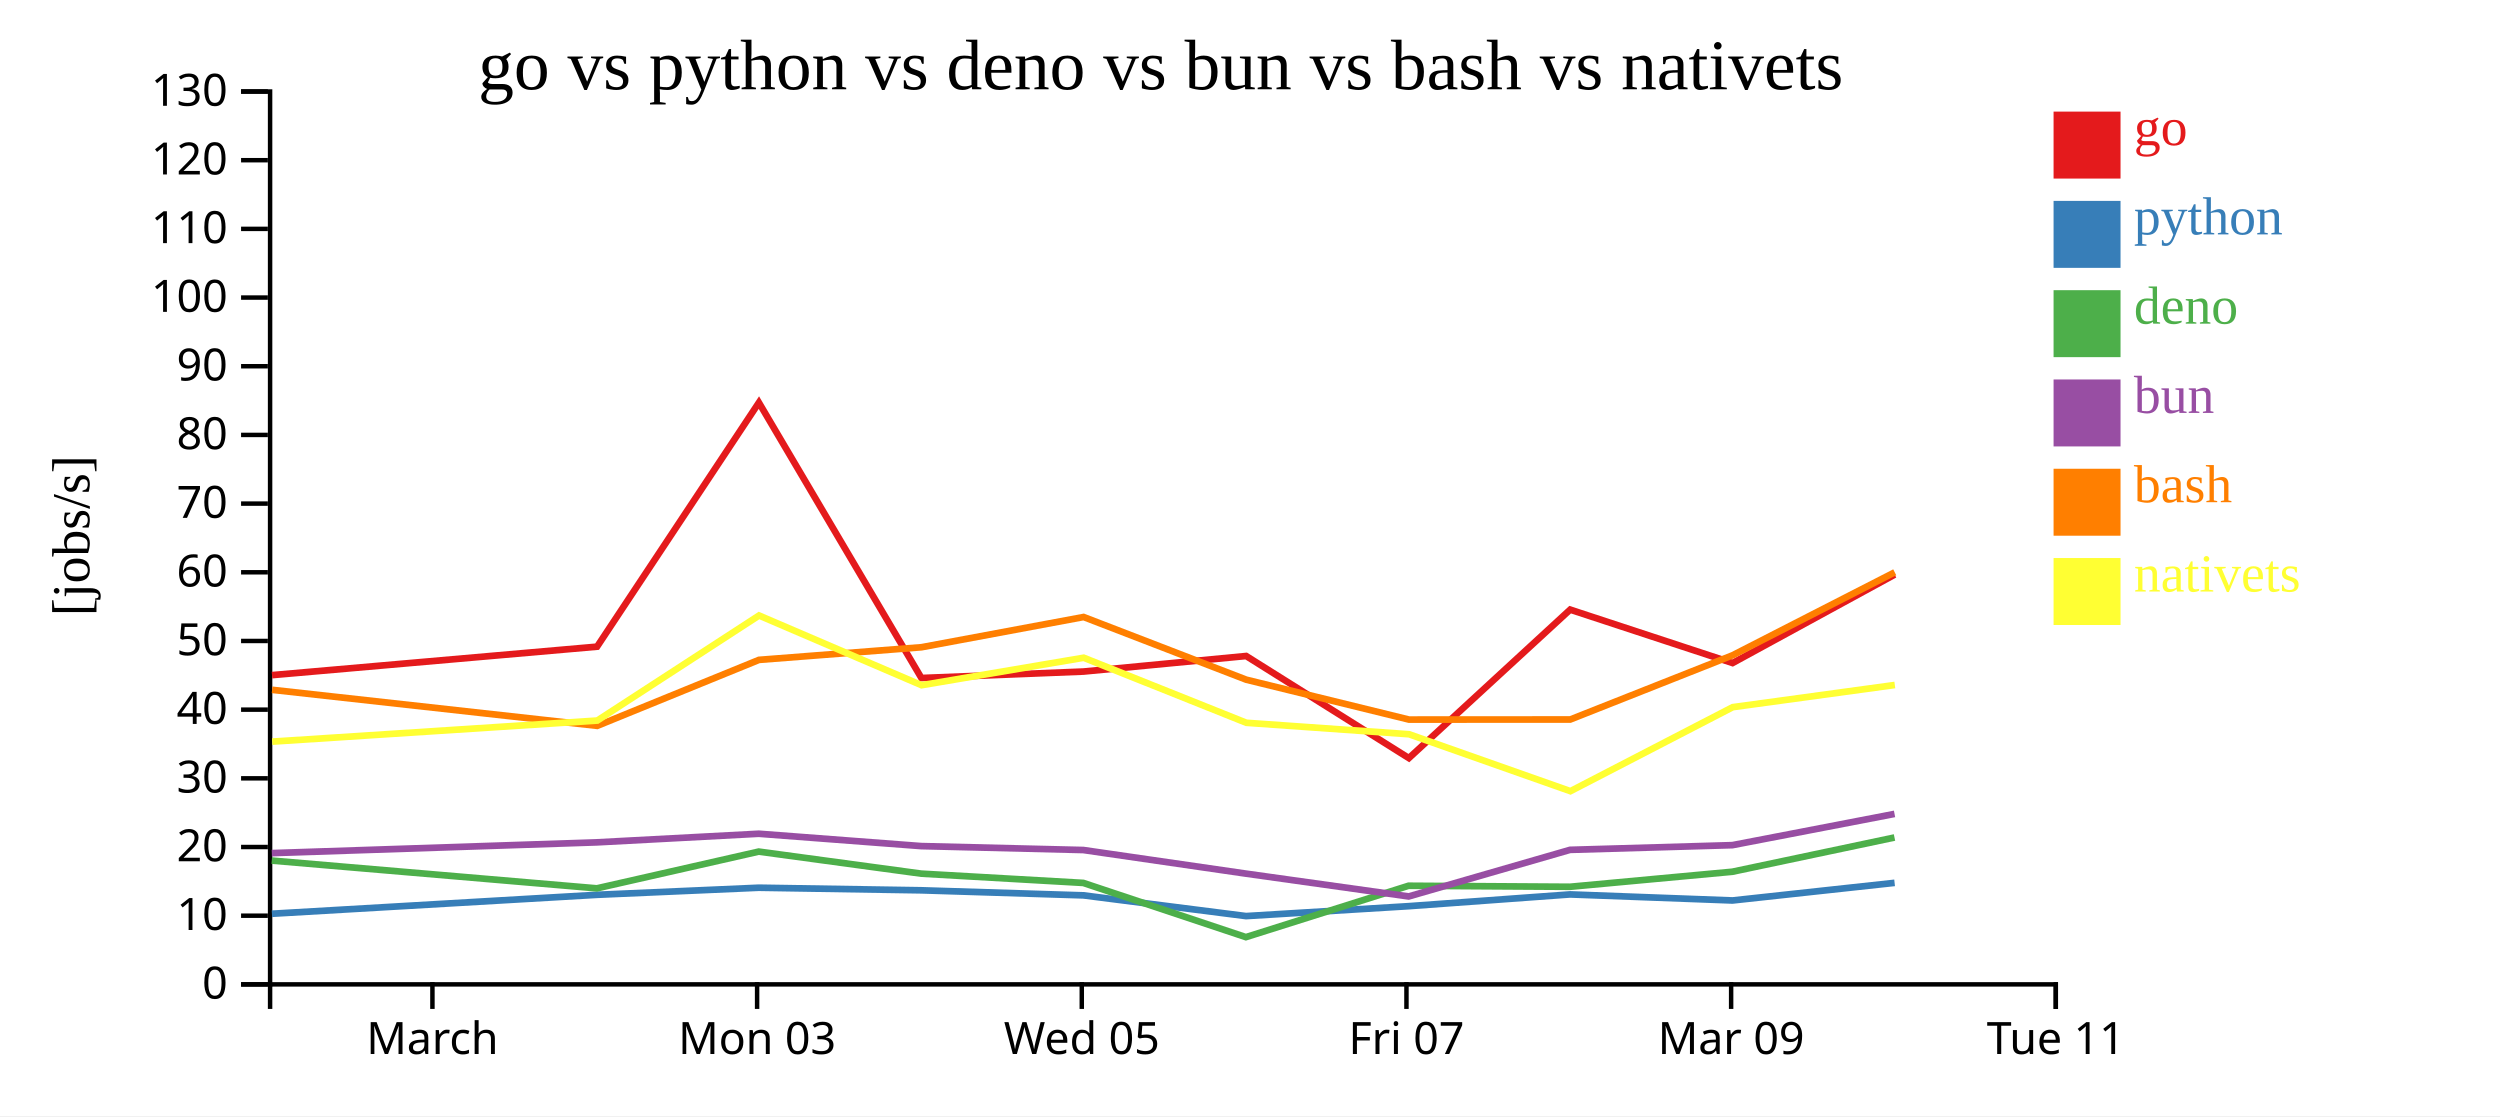
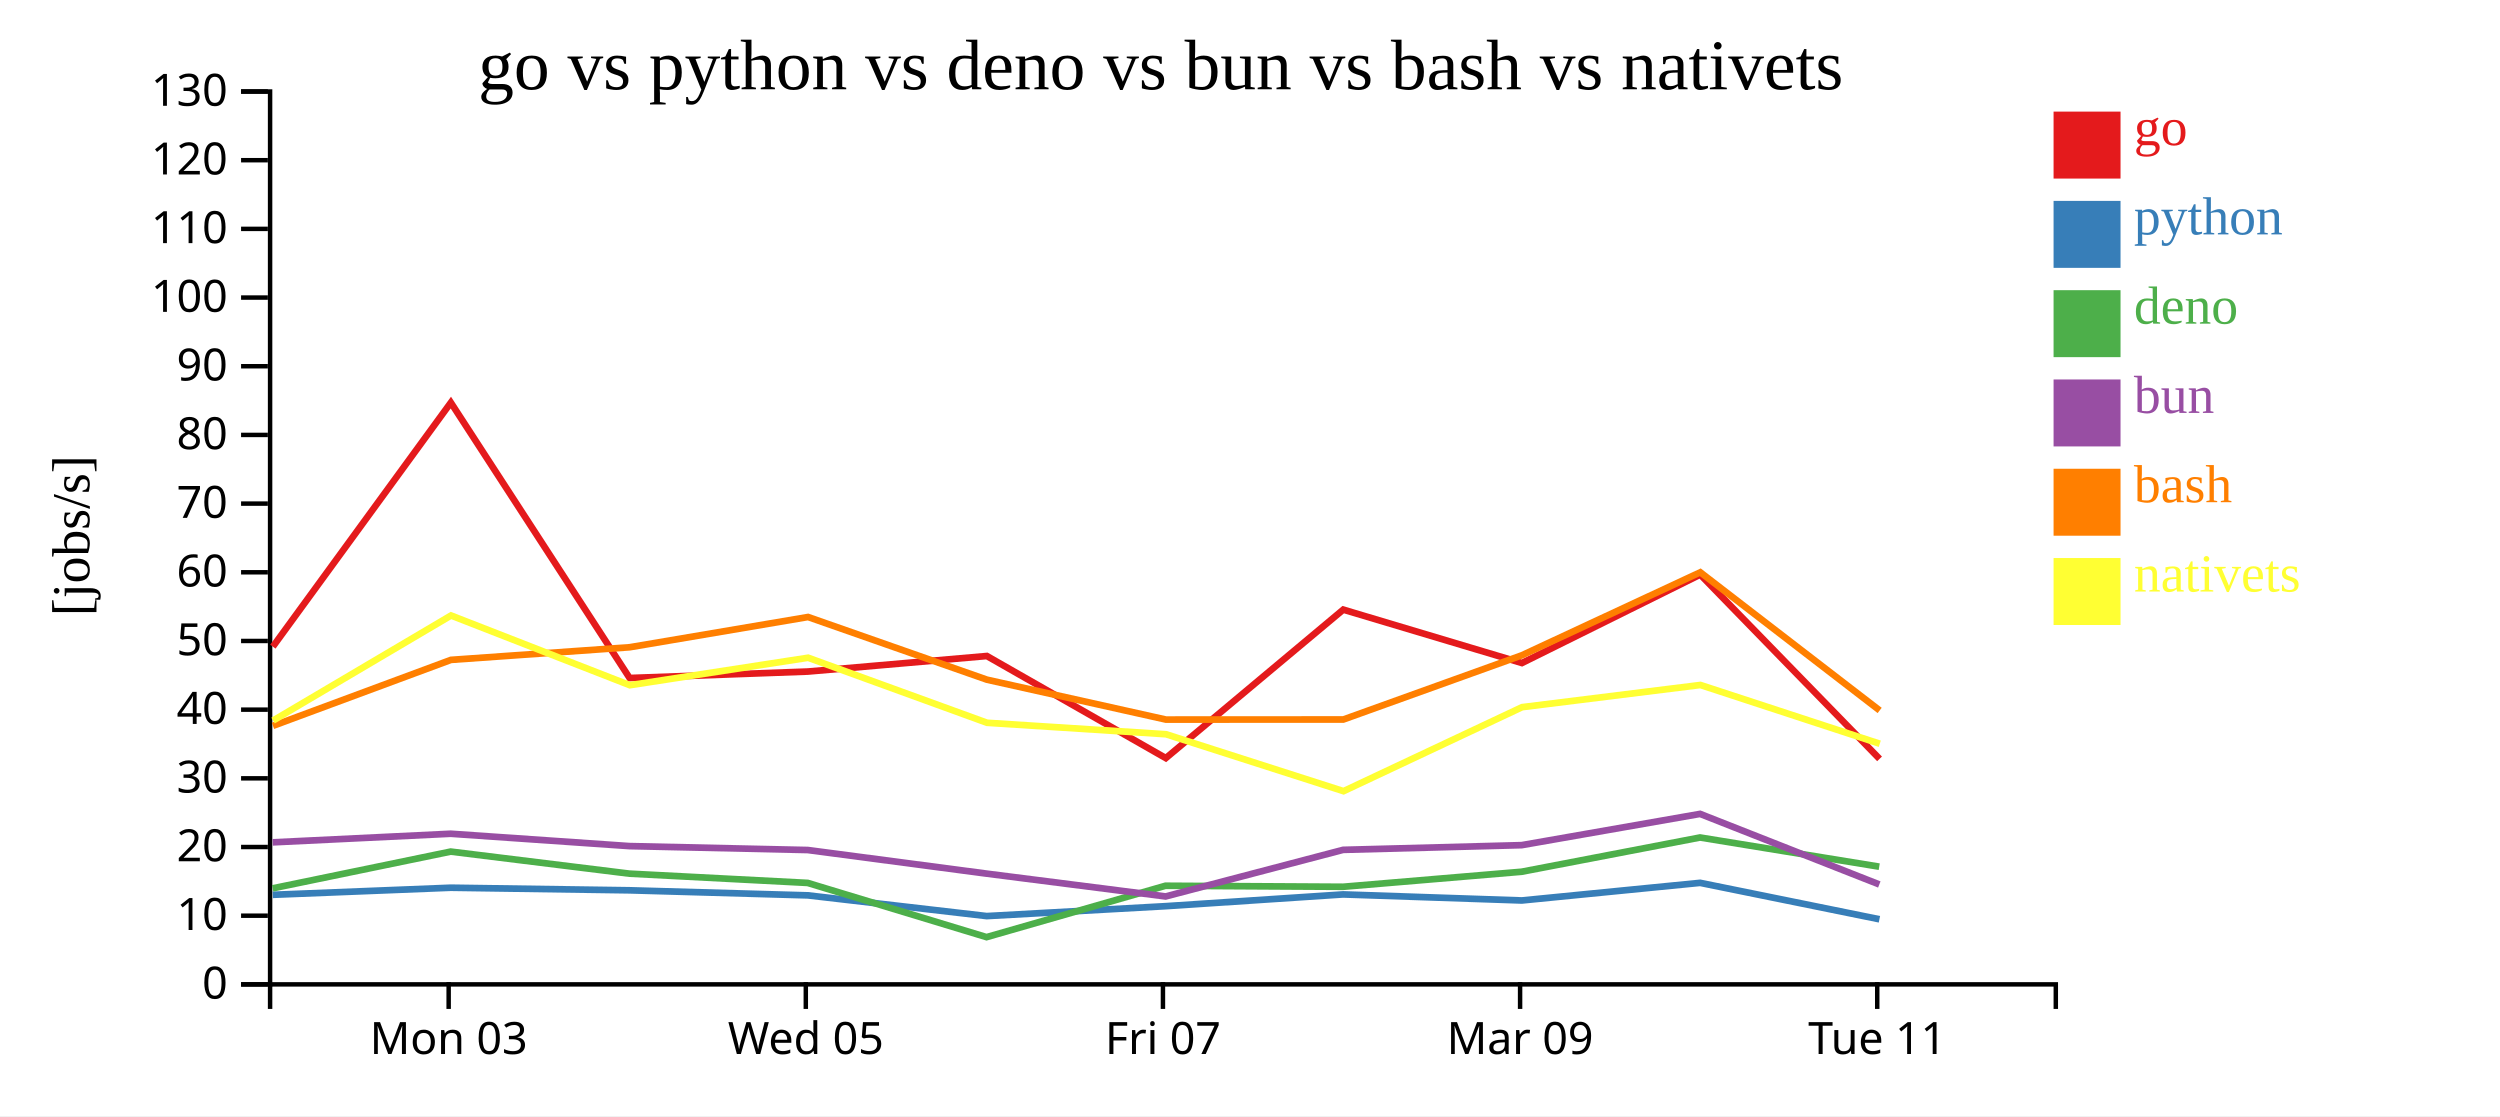
<svg xmlns="http://www.w3.org/2000/svg" width="560" height="250">
  <rect width="100%" height="100%" fill="white" />
  <g transform="translate(60,20)">
    <g transform="translate(0,200)" fill="none" font-size="10" font-family="sans-serif" text-anchor="middle">
      <path class="domain" stroke="currentColor" d="M0.5,6V0.5H400.5V6" />
-       <g class="tick" opacity="1" transform="translate(36.86364,0)">
-         <line stroke="currentColor" y2="6" />
-         <text fill="currentColor" y="9" dy="0.71em">March</text>
-       </g>
-       <g class="tick" opacity="1" transform="translate(109.5909,0)">
+       <g class="tick" opacity="1" transform="translate(40.5,0)">
        <line stroke="currentColor" y2="6" />
        <text fill="currentColor" y="9" dy="0.71em">Mon 03</text>
      </g>
-       <g class="tick" opacity="1" transform="translate(182.3182,0)">
+       <g class="tick" opacity="1" transform="translate(120.5,0)">
        <line stroke="currentColor" y2="6" />
        <text fill="currentColor" y="9" dy="0.71em">Wed 05</text>
      </g>
-       <g class="tick" opacity="1" transform="translate(255.0455,0)">
+       <g class="tick" opacity="1" transform="translate(200.5,0)">
        <line stroke="currentColor" y2="6" />
        <text fill="currentColor" y="9" dy="0.71em">Fri 07</text>
      </g>
-       <g class="tick" opacity="1" transform="translate(327.7727,0)">
+       <g class="tick" opacity="1" transform="translate(280.5,0)">
        <line stroke="currentColor" y2="6" />
        <text fill="currentColor" y="9" dy="0.71em">Mar 09</text>
      </g>
-       <g class="tick" opacity="1" transform="translate(400.5,0)">
+       <g class="tick" opacity="1" transform="translate(360.5,0)">
        <line stroke="currentColor" y2="6" />
        <text fill="currentColor" y="9" dy="0.71em">Tue 11</text>
      </g>
    </g>
    <g fill="none" font-size="10" font-family="sans-serif" text-anchor="end">
      <path class="domain" stroke="currentColor" d="M-6,200.5H0.5V0.5H-6" />
      <g class="tick" opacity="1" transform="translate(0,200.5)">
        <line stroke="currentColor" x2="-6" />
        <text fill="currentColor" x="-9" dy="0.32em">0</text>
      </g>
      <g class="tick" opacity="1" transform="translate(0,185.1154)">
        <line stroke="currentColor" x2="-6" />
        <text fill="currentColor" x="-9" dy="0.32em">10</text>
      </g>
      <g class="tick" opacity="1" transform="translate(0,169.7308)">
        <line stroke="currentColor" x2="-6" />
        <text fill="currentColor" x="-9" dy="0.32em">20</text>
      </g>
      <g class="tick" opacity="1" transform="translate(0,154.3462)">
        <line stroke="currentColor" x2="-6" />
        <text fill="currentColor" x="-9" dy="0.32em">30</text>
      </g>
      <g class="tick" opacity="1" transform="translate(0,138.9615)">
        <line stroke="currentColor" x2="-6" />
        <text fill="currentColor" x="-9" dy="0.32em">40</text>
      </g>
      <g class="tick" opacity="1" transform="translate(0,123.5769)">
        <line stroke="currentColor" x2="-6" />
        <text fill="currentColor" x="-9" dy="0.32em">50</text>
      </g>
      <g class="tick" opacity="1" transform="translate(0,108.1923)">
        <line stroke="currentColor" x2="-6" />
        <text fill="currentColor" x="-9" dy="0.32em">60</text>
      </g>
      <g class="tick" opacity="1" transform="translate(0,92.80769)">
        <line stroke="currentColor" x2="-6" />
        <text fill="currentColor" x="-9" dy="0.32em">70</text>
      </g>
      <g class="tick" opacity="1" transform="translate(0,77.42308)">
        <line stroke="currentColor" x2="-6" />
        <text fill="currentColor" x="-9" dy="0.32em">80</text>
      </g>
      <g class="tick" opacity="1" transform="translate(0,62.03846)">
        <line stroke="currentColor" x2="-6" />
        <text fill="currentColor" x="-9" dy="0.32em">90</text>
      </g>
      <g class="tick" opacity="1" transform="translate(0,46.65385)">
        <line stroke="currentColor" x2="-6" />
        <text fill="currentColor" x="-9" dy="0.32em">100</text>
      </g>
      <g class="tick" opacity="1" transform="translate(0,31.26923)">
        <line stroke="currentColor" x2="-6" />
        <text fill="currentColor" x="-9" dy="0.32em">110</text>
      </g>
      <g class="tick" opacity="1" transform="translate(0,15.88462)">
        <line stroke="currentColor" x2="-6" />
        <text fill="currentColor" x="-9" dy="0.32em">120</text>
      </g>
      <g class="tick" opacity="1" transform="translate(0,0.5)">
        <line stroke="currentColor" x2="-6" />
        <text fill="currentColor" x="-9" dy="0.32em">130</text>
      </g>
    </g>
    <text text-anchor="middle" style="font-size: 12px" transform="rotate(-90)" y="-40" x="-100">[jobs/s]</text>
    <text text-anchor="middle" style="font-size: 16px" y="0" x="200">go vs python vs deno vs bun vs bash vs nativets</text>
-     <path class="line" fill="none" stroke="#e41a1c" stroke-width="1.5" d="M0.929,131.231L73.745,124.852L109.991,70.183L146.394,131.875L182.709,130.427L219.136,126.947L255.584,149.816L291.718,116.558L328.094,128.518L364.407,108.71" />
-     <path class="line" fill="none" stroke="#377eb8" stroke-width="1.5" d="M0.908,184.68L73.726,180.436L109.98,178.849L146.373,179.428L182.688,180.561L219.116,185.204L255.556,182.983L291.7,180.349L328.075,181.705L364.392,177.758" />
-     <path class="line" fill="none" stroke="#4daf4a" stroke-width="1.5" d="M0.874,172.771L73.698,178.99L109.954,170.757L146.346,175.697L182.659,177.775L219.08,189.918L255.519,178.409L291.671,178.64L328.045,175.269L364.367,167.598" />
-     <path class="line" fill="none" stroke="#984ea3" stroke-width="1.5" d="M0.886,171.097L73.709,168.685L109.964,166.758L146.357,169.527L182.671,170.406L219.094,175.695L255.537,180.806L291.683,170.367L328.056,169.314L364.377,162.313" />
-     <path class="line" fill="none" stroke="#ff7f00" stroke-width="1.5" d="M0.95,134.52L73.769,142.59L110.01,127.812L146.413,124.982L182.725,118.21L219.156,132.249L255.607,141.187L291.741,141.166L328.114,126.777L364.423,108.195" />
-     <path class="line" fill="none" stroke="#ffff33" stroke-width="1.5" d="M0.974,146.124L73.791,141.403L110.026,117.872L146.433,133.486L182.743,127.333L219.179,141.903L255.63,144.473L291.771,157.222L328.135,138.405L364.442,133.437" />
+     <path class="line" fill="none" stroke="#e41a1c" stroke-width="1.5" d="M1.119,124.852L40.99,70.183L81.034,131.875L120.979,130.427L161.05,126.947L201.142,149.816L240.889,116.558L280.904,128.518L320.848,108.71L361.022,149.987" />
+     <path class="line" fill="none" stroke="#377eb8" stroke-width="1.5" d="M1.099,180.436L40.978,178.849L81.011,179.428L120.957,180.561L161.028,185.204L201.112,182.983L240.87,180.349L280.882,181.705L320.831,177.758L360.991,185.92" />
+     <path class="line" fill="none" stroke="#4daf4a" stroke-width="1.5" d="M1.068,178.99L40.949,170.757L80.98,175.697L120.925,177.775L160.988,189.918L201.071,178.409L240.838,178.64L280.849,175.269L320.804,167.598L360.948,174.136" />
+     <path class="line" fill="none" stroke="#984ea3" stroke-width="1.5" d="M1.08,168.685L40.96,166.758L80.993,169.527L120.938,170.406L161.003,175.695L201.09,180.806L240.851,170.367L280.862,169.314L320.814,162.313L360.965,178.122" />
+     <path class="line" fill="none" stroke="#ff7f00" stroke-width="1.5" d="M1.146,142.59L41.011,127.812L81.054,124.982L120.998,118.21L161.072,132.249L201.167,141.187L240.915,141.166L280.925,126.777L320.865,108.195L361.046,139.138" />
+     <path class="line" fill="none" stroke="#ffff33" stroke-width="1.5" d="M1.17,141.403L41.029,117.872L81.076,133.486L121.018,127.333L161.097,141.903L201.193,144.473L240.948,157.222L280.948,138.405L320.887,133.437L361.073,146.602" />
    <rect class="dot" x="400" y="5" width="15" height="15" style="fill: #e41a1c;" />
    <rect class="dot" x="400" y="25" width="15" height="15" style="fill: #377eb8;" />
    <rect class="dot" x="400" y="45" width="15" height="15" style="fill: #4daf4a;" />
    <rect class="dot" x="400" y="65" width="15" height="15" style="fill: #984ea3;" />
    <rect class="dot" x="400" y="85" width="15" height="15" style="fill: #ff7f00;" />
    <rect class="dot" x="400" y="105" width="15" height="15" style="fill: #ffff33;" />
    <text class="label" x="418" y="12.5" style="fill: #e41a1c; alignment-baseline: middle;" text-anchor="left">go</text>
    <text class="label" x="418" y="32.5" style="fill: #377eb8; alignment-baseline: middle;" text-anchor="left">python</text>
    <text class="label" x="418" y="52.5" style="fill: #4daf4a; alignment-baseline: middle;" text-anchor="left">deno</text>
    <text class="label" x="418" y="72.5" style="fill: #984ea3; alignment-baseline: middle;" text-anchor="left">bun</text>
    <text class="label" x="418" y="92.5" style="fill: #ff7f00; alignment-baseline: middle;" text-anchor="left">bash</text>
    <text class="label" x="418" y="112.5" style="fill: #ffff33; alignment-baseline: middle;" text-anchor="left">nativets</text>
  </g>
</svg>
